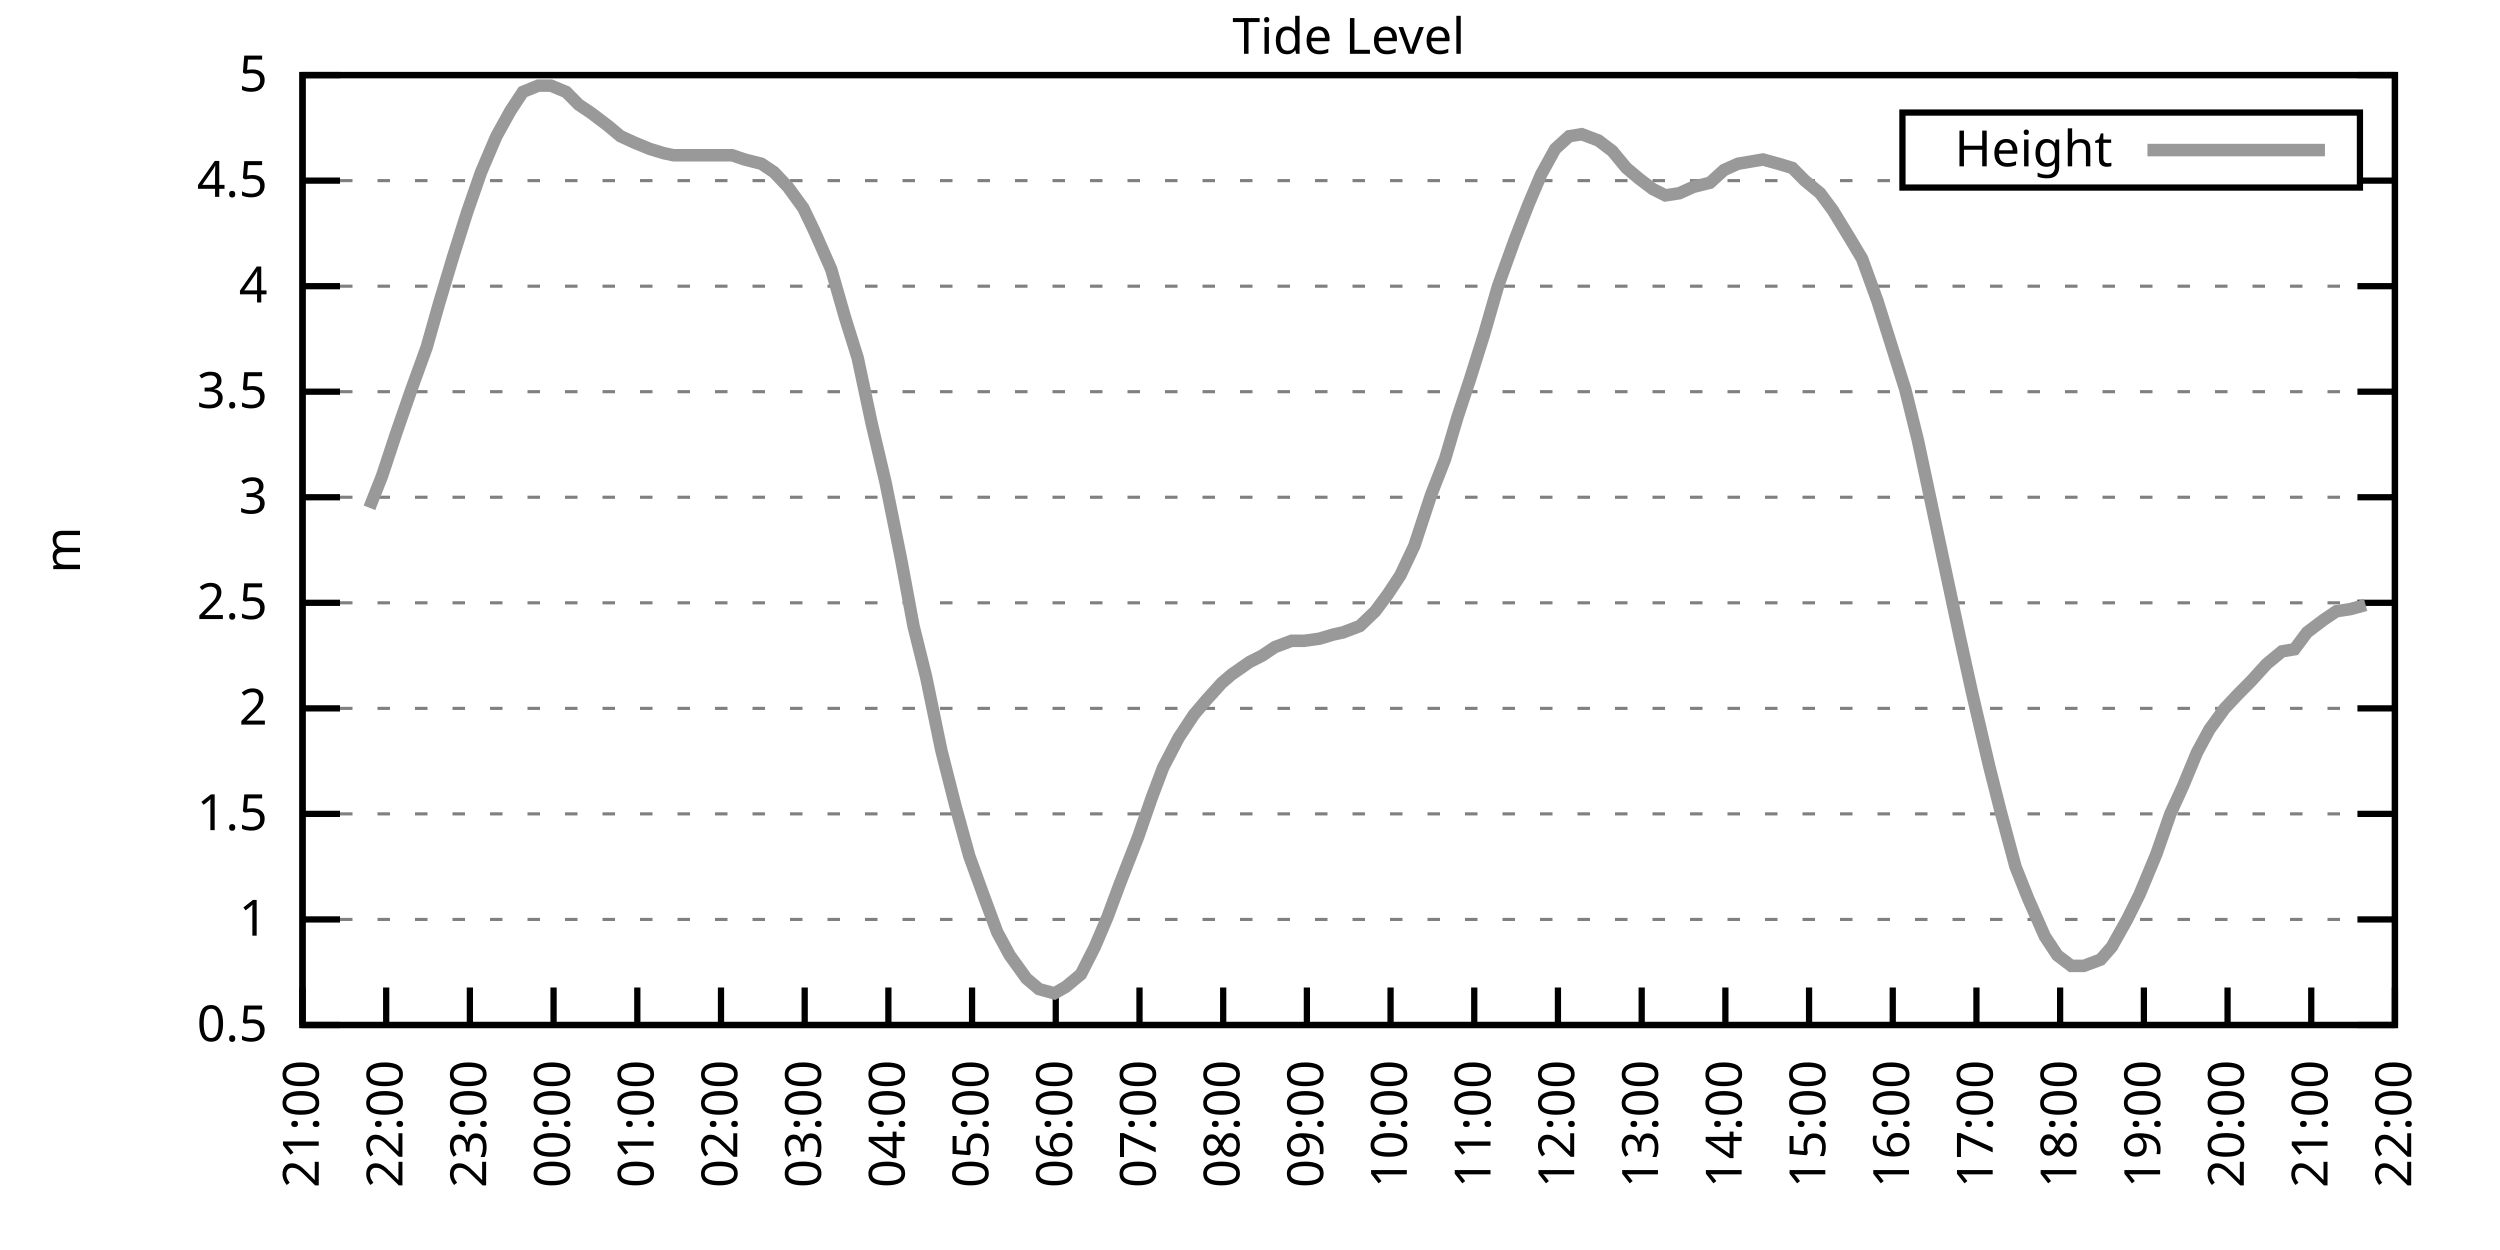
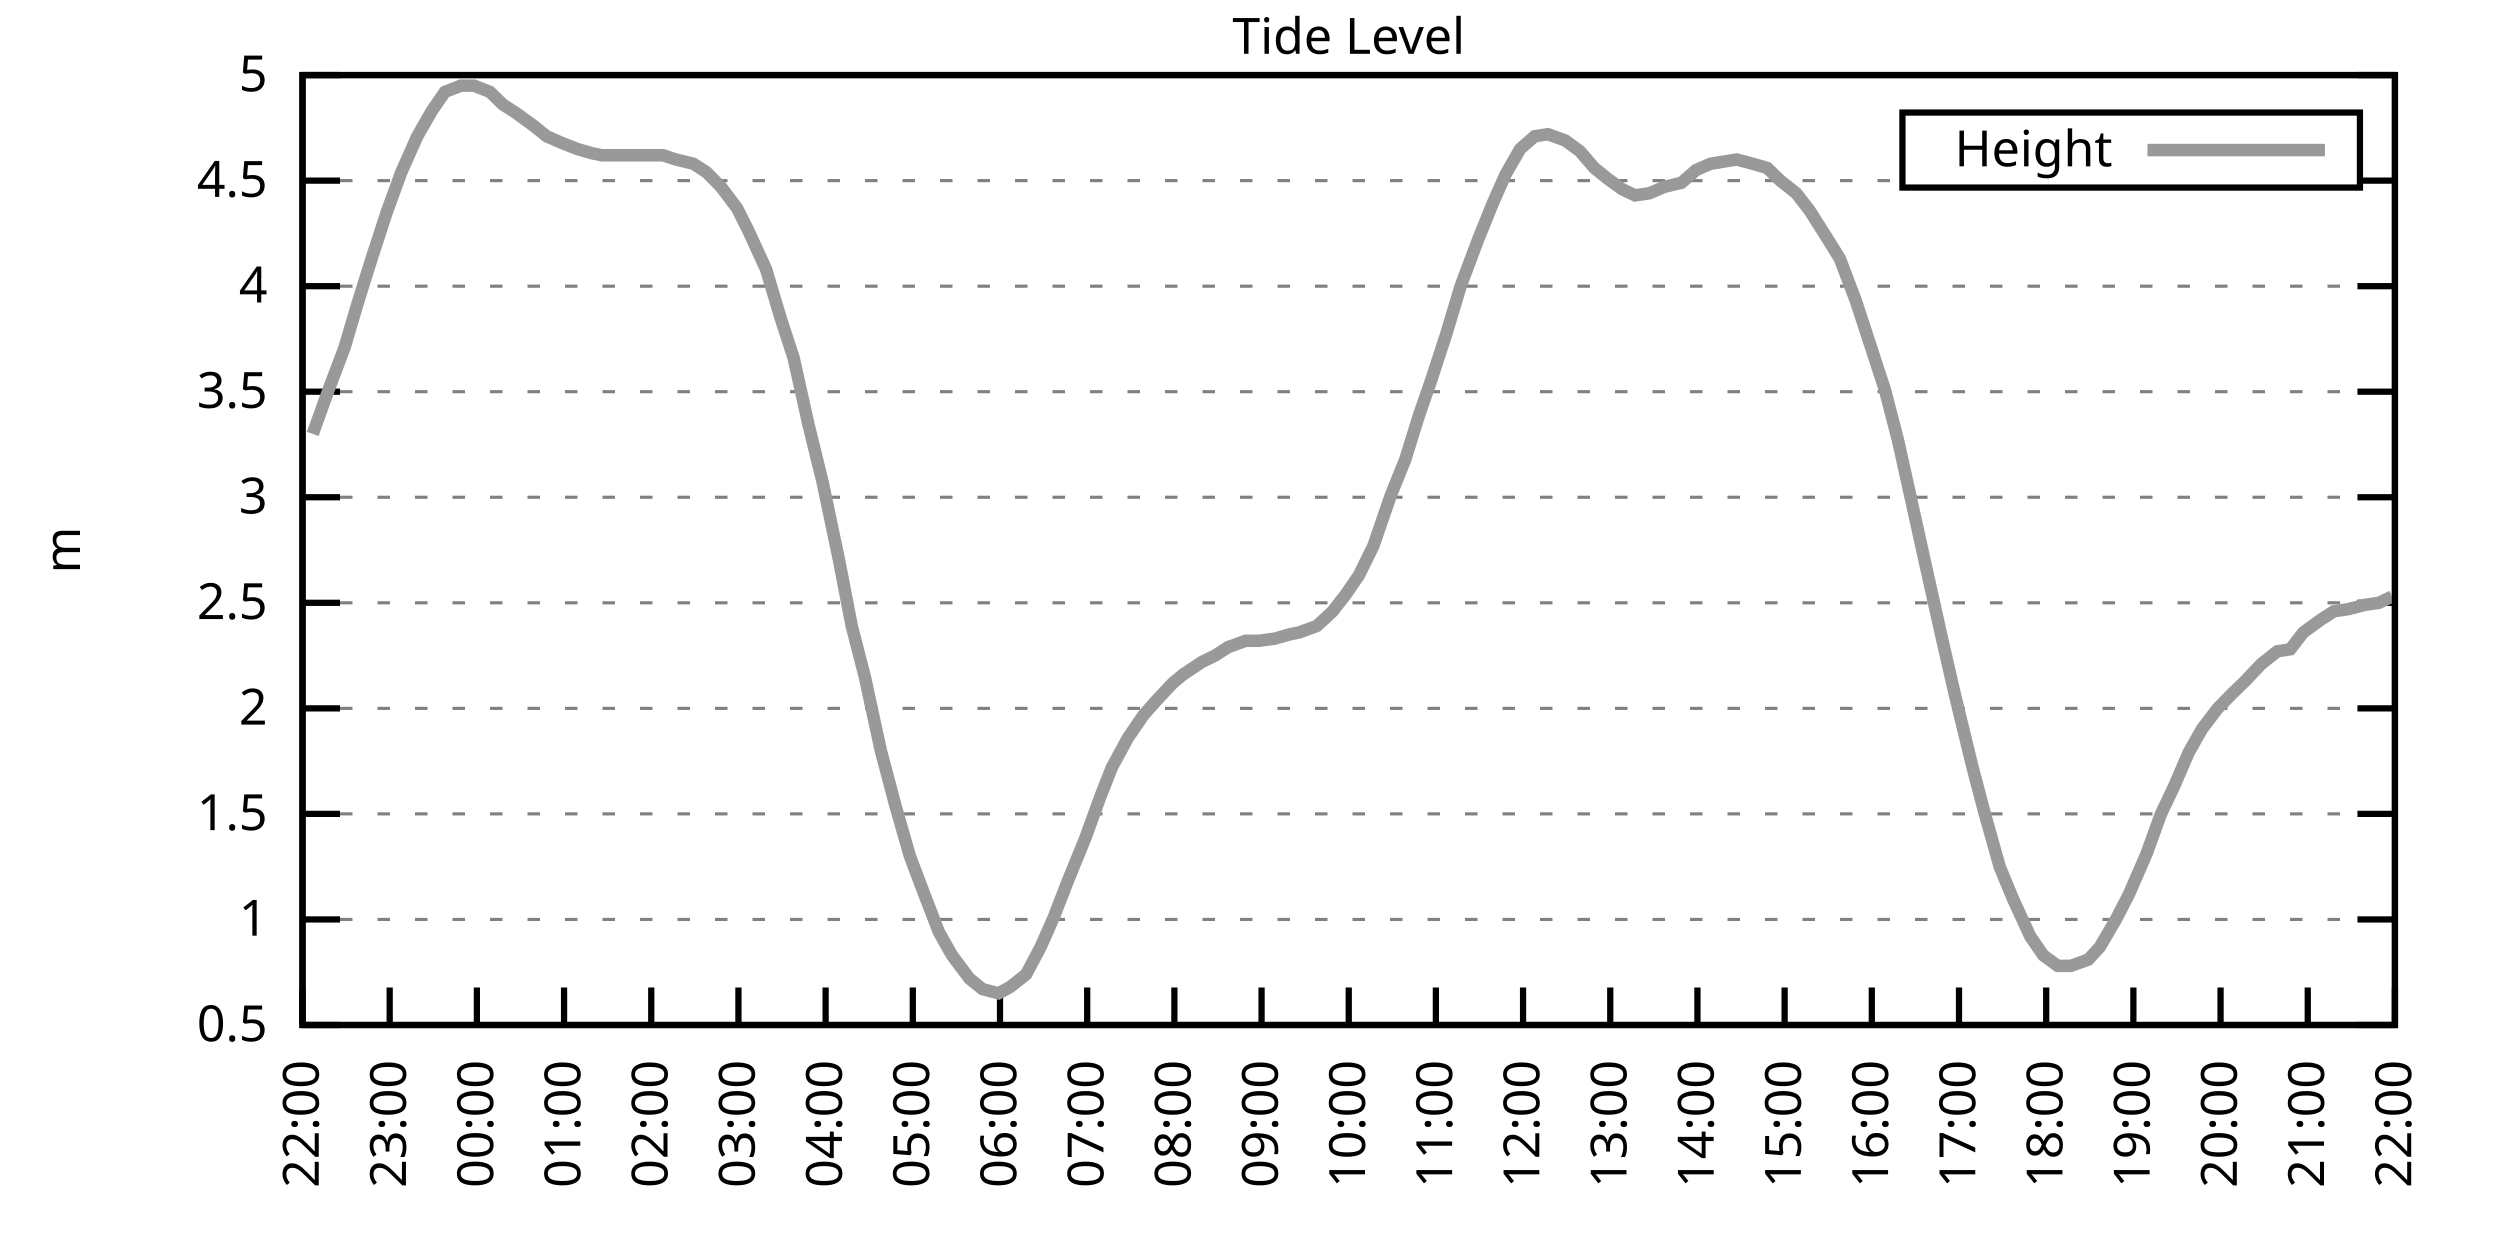
<svg xmlns="http://www.w3.org/2000/svg" xmlns:xlink="http://www.w3.org/1999/xlink" width="400" height="200" viewBox="0 0 400 200">
  <g id="gnuplot_canvas">
    <rect x="0" y="0" width="400" height="200" fill="none" />
    <defs>
      <circle id="gpDot" r="0.5" stroke-width="0.5" stroke="currentColor" />
      <path id="gpPt0" stroke-width="0.333" stroke="currentColor" d="M-1,0 h2 M0,-1 v2" />
      <path id="gpPt1" stroke-width="0.333" stroke="currentColor" d="M-1,-1 L1,1 M1,-1 L-1,1" />
      <path id="gpPt2" stroke-width="0.333" stroke="currentColor" d="M-1,0 L1,0 M0,-1 L0,1 M-1,-1 L1,1 M-1,1 L1,-1" />
      <rect id="gpPt3" stroke-width="0.333" stroke="currentColor" x="-1" y="-1" width="2" height="2" />
      <rect id="gpPt4" stroke-width="0.333" stroke="currentColor" fill="currentColor" x="-1" y="-1" width="2" height="2" />
      <circle id="gpPt5" stroke-width="0.333" stroke="currentColor" cx="0" cy="0" r="1" />
      <use xlink:href="#gpPt5" id="gpPt6" fill="currentColor" stroke="none" />
      <path id="gpPt7" stroke-width="0.333" stroke="currentColor" d="M0,-1.33 L-1.33,0.67 L1.33,0.67 z" />
      <use xlink:href="#gpPt7" id="gpPt8" fill="currentColor" stroke="none" />
      <use xlink:href="#gpPt7" id="gpPt9" stroke="currentColor" transform="rotate(180)" />
      <use xlink:href="#gpPt9" id="gpPt10" fill="currentColor" stroke="none" />
      <use xlink:href="#gpPt3" id="gpPt11" stroke="currentColor" transform="rotate(45)" />
      <use xlink:href="#gpPt11" id="gpPt12" fill="currentColor" stroke="none" />
      <path id="gpPt13" stroke-width="0.333" stroke="currentColor" d="M0,1.330 L1.265,0.411 L0.782,-1.067 L-0.782,-1.076 L-1.265,0.411 z" />
      <use xlink:href="#gpPt13" id="gpPt14" fill="currentColor" stroke="none" />
      <filter id="textbox" filterUnits="objectBoundingBox" x="0" y="0" height="1" width="1">
        <feFlood flood-color="white" flood-opacity="1" result="bgnd" />
        <feComposite in="SourceGraphic" in2="bgnd" operator="atop" />
      </filter>
      <filter id="greybox" filterUnits="objectBoundingBox" x="0" y="0" height="1" width="1">
        <feFlood flood-color="lightgrey" flood-opacity="1" result="grey" />
        <feComposite in="SourceGraphic" in2="grey" operator="atop" />
      </filter>
    </defs>
    <g fill="none" color="white" stroke="currentColor" stroke-width="1.00" stroke-linecap="butt" stroke-linejoin="miter">
</g>
    <g fill="none" color="black" stroke="currentColor" stroke-width="1.00" stroke-linecap="butt" stroke-linejoin="miter">
      <g stroke="none" shape-rendering="crispEdges">
        <polygon fill="rgb(255, 255, 255)" points="48.40,164.00 383.18,164.00 383.18,12.02 48.40,12.02 " />
      </g>
    </g>
    <g fill="none" color="black" stroke="currentColor" stroke-width="1.00" stroke-linecap="butt" stroke-linejoin="miter">
</g>
    <g fill="none" color="black" stroke="black" stroke-width="0.50" stroke-linecap="butt" stroke-linejoin="miter">
</g>
    <g fill="none" color="gray" stroke="currentColor" stroke-width="0.50" stroke-linecap="butt" stroke-linejoin="miter">
      <path stroke="gray" stroke-dasharray="2,4" class="gridline" d="M48.40,164.00 L383.19,164.00  " />
    </g>
    <g fill="none" color="gray" stroke="gray" stroke-width="1.00" stroke-linecap="butt" stroke-linejoin="miter">
</g>
    <g fill="none" color="black" stroke="currentColor" stroke-width="1.00" stroke-linecap="butt" stroke-linejoin="miter">
      <path stroke="black" d="M48.40,164.00 L54.40,164.00 M383.19,164.00 L377.19,164.00  " />
      <g transform="translate(42.80,166.60)" stroke="none" fill="black" font-family="Sans" font-size="8.00" text-anchor="end">
        <text>
          <tspan font-family="Sans"> 0.5</tspan>
        </text>
      </g>
    </g>
    <g fill="none" color="black" stroke="currentColor" stroke-width="1.00" stroke-linecap="butt" stroke-linejoin="miter">
</g>
    <g fill="none" color="black" stroke="black" stroke-width="0.50" stroke-linecap="butt" stroke-linejoin="miter">
</g>
    <g fill="none" color="gray" stroke="currentColor" stroke-width="0.50" stroke-linecap="butt" stroke-linejoin="miter">
      <path stroke="gray" stroke-dasharray="2,4" class="gridline" d="M48.40,147.11 L383.19,147.11  " />
    </g>
    <g fill="none" color="gray" stroke="gray" stroke-width="1.00" stroke-linecap="butt" stroke-linejoin="miter">
</g>
    <g fill="none" color="black" stroke="currentColor" stroke-width="1.00" stroke-linecap="butt" stroke-linejoin="miter">
      <path stroke="black" d="M48.40,147.11 L54.40,147.11 M383.19,147.11 L377.19,147.11  " />
      <g transform="translate(42.80,149.71)" stroke="none" fill="black" font-family="Sans" font-size="8.00" text-anchor="end">
        <text>
          <tspan font-family="Sans"> 1</tspan>
        </text>
      </g>
    </g>
    <g fill="none" color="black" stroke="currentColor" stroke-width="1.00" stroke-linecap="butt" stroke-linejoin="miter">
</g>
    <g fill="none" color="black" stroke="black" stroke-width="0.50" stroke-linecap="butt" stroke-linejoin="miter">
</g>
    <g fill="none" color="gray" stroke="currentColor" stroke-width="0.50" stroke-linecap="butt" stroke-linejoin="miter">
      <path stroke="gray" stroke-dasharray="2,4" class="gridline" d="M48.40,130.22 L383.19,130.22  " />
    </g>
    <g fill="none" color="gray" stroke="gray" stroke-width="1.00" stroke-linecap="butt" stroke-linejoin="miter">
</g>
    <g fill="none" color="black" stroke="currentColor" stroke-width="1.00" stroke-linecap="butt" stroke-linejoin="miter">
      <path stroke="black" d="M48.40,130.22 L54.40,130.22 M383.19,130.22 L377.19,130.22  " />
      <g transform="translate(42.80,132.82)" stroke="none" fill="black" font-family="Sans" font-size="8.00" text-anchor="end">
        <text>
          <tspan font-family="Sans"> 1.5</tspan>
        </text>
      </g>
    </g>
    <g fill="none" color="black" stroke="currentColor" stroke-width="1.00" stroke-linecap="butt" stroke-linejoin="miter">
</g>
    <g fill="none" color="black" stroke="black" stroke-width="0.50" stroke-linecap="butt" stroke-linejoin="miter">
</g>
    <g fill="none" color="gray" stroke="currentColor" stroke-width="0.50" stroke-linecap="butt" stroke-linejoin="miter">
      <path stroke="gray" stroke-dasharray="2,4" class="gridline" d="M48.40,113.34 L383.19,113.34  " />
    </g>
    <g fill="none" color="gray" stroke="gray" stroke-width="1.00" stroke-linecap="butt" stroke-linejoin="miter">
</g>
    <g fill="none" color="black" stroke="currentColor" stroke-width="1.00" stroke-linecap="butt" stroke-linejoin="miter">
      <path stroke="black" d="M48.40,113.34 L54.40,113.34 M383.19,113.34 L377.19,113.34  " />
      <g transform="translate(42.80,115.94)" stroke="none" fill="black" font-family="Sans" font-size="8.00" text-anchor="end">
        <text>
          <tspan font-family="Sans"> 2</tspan>
        </text>
      </g>
    </g>
    <g fill="none" color="black" stroke="currentColor" stroke-width="1.00" stroke-linecap="butt" stroke-linejoin="miter">
</g>
    <g fill="none" color="black" stroke="black" stroke-width="0.50" stroke-linecap="butt" stroke-linejoin="miter">
</g>
    <g fill="none" color="gray" stroke="currentColor" stroke-width="0.50" stroke-linecap="butt" stroke-linejoin="miter">
      <path stroke="gray" stroke-dasharray="2,4" class="gridline" d="M48.40,96.45 L383.19,96.45  " />
    </g>
    <g fill="none" color="gray" stroke="gray" stroke-width="1.00" stroke-linecap="butt" stroke-linejoin="miter">
</g>
    <g fill="none" color="black" stroke="currentColor" stroke-width="1.00" stroke-linecap="butt" stroke-linejoin="miter">
      <path stroke="black" d="M48.40,96.45 L54.40,96.45 M383.19,96.45 L377.19,96.45  " />
      <g transform="translate(42.80,99.05)" stroke="none" fill="black" font-family="Sans" font-size="8.00" text-anchor="end">
        <text>
          <tspan font-family="Sans"> 2.5</tspan>
        </text>
      </g>
    </g>
    <g fill="none" color="black" stroke="currentColor" stroke-width="1.00" stroke-linecap="butt" stroke-linejoin="miter">
</g>
    <g fill="none" color="black" stroke="black" stroke-width="0.50" stroke-linecap="butt" stroke-linejoin="miter">
</g>
    <g fill="none" color="gray" stroke="currentColor" stroke-width="0.50" stroke-linecap="butt" stroke-linejoin="miter">
      <path stroke="gray" stroke-dasharray="2,4" class="gridline" d="M48.40,79.56 L383.19,79.56  " />
    </g>
    <g fill="none" color="gray" stroke="gray" stroke-width="1.00" stroke-linecap="butt" stroke-linejoin="miter">
</g>
    <g fill="none" color="black" stroke="currentColor" stroke-width="1.00" stroke-linecap="butt" stroke-linejoin="miter">
      <path stroke="black" d="M48.40,79.56 L54.40,79.56 M383.19,79.56 L377.19,79.56  " />
      <g transform="translate(42.80,82.16)" stroke="none" fill="black" font-family="Sans" font-size="8.00" text-anchor="end">
        <text>
          <tspan font-family="Sans"> 3</tspan>
        </text>
      </g>
    </g>
    <g fill="none" color="black" stroke="currentColor" stroke-width="1.00" stroke-linecap="butt" stroke-linejoin="miter">
</g>
    <g fill="none" color="black" stroke="black" stroke-width="0.50" stroke-linecap="butt" stroke-linejoin="miter">
</g>
    <g fill="none" color="gray" stroke="currentColor" stroke-width="0.50" stroke-linecap="butt" stroke-linejoin="miter">
      <path stroke="gray" stroke-dasharray="2,4" class="gridline" d="M48.40,62.67 L383.19,62.67  " />
    </g>
    <g fill="none" color="gray" stroke="gray" stroke-width="1.00" stroke-linecap="butt" stroke-linejoin="miter">
</g>
    <g fill="none" color="black" stroke="currentColor" stroke-width="1.00" stroke-linecap="butt" stroke-linejoin="miter">
      <path stroke="black" d="M48.40,62.67 L54.40,62.67 M383.19,62.67 L377.19,62.67  " />
      <g transform="translate(42.80,65.27)" stroke="none" fill="black" font-family="Sans" font-size="8.00" text-anchor="end">
        <text>
          <tspan font-family="Sans"> 3.5</tspan>
        </text>
      </g>
    </g>
    <g fill="none" color="black" stroke="currentColor" stroke-width="1.00" stroke-linecap="butt" stroke-linejoin="miter">
</g>
    <g fill="none" color="black" stroke="black" stroke-width="0.50" stroke-linecap="butt" stroke-linejoin="miter">
</g>
    <g fill="none" color="gray" stroke="currentColor" stroke-width="0.50" stroke-linecap="butt" stroke-linejoin="miter">
      <path stroke="gray" stroke-dasharray="2,4" class="gridline" d="M48.40,45.79 L383.19,45.79  " />
    </g>
    <g fill="none" color="gray" stroke="gray" stroke-width="1.00" stroke-linecap="butt" stroke-linejoin="miter">
</g>
    <g fill="none" color="black" stroke="currentColor" stroke-width="1.00" stroke-linecap="butt" stroke-linejoin="miter">
      <path stroke="black" d="M48.40,45.79 L54.40,45.79 M383.19,45.79 L377.19,45.79  " />
      <g transform="translate(42.80,48.39)" stroke="none" fill="black" font-family="Sans" font-size="8.00" text-anchor="end">
        <text>
          <tspan font-family="Sans"> 4</tspan>
        </text>
      </g>
    </g>
    <g fill="none" color="black" stroke="currentColor" stroke-width="1.00" stroke-linecap="butt" stroke-linejoin="miter">
</g>
    <g fill="none" color="black" stroke="black" stroke-width="0.50" stroke-linecap="butt" stroke-linejoin="miter">
</g>
    <g fill="none" color="gray" stroke="currentColor" stroke-width="0.50" stroke-linecap="butt" stroke-linejoin="miter">
      <path stroke="gray" stroke-dasharray="2,4" class="gridline" d="M48.40,28.90 L304.39,28.90 M377.59,28.90 L383.19,28.90  " />
    </g>
    <g fill="none" color="gray" stroke="gray" stroke-width="1.00" stroke-linecap="butt" stroke-linejoin="miter">
</g>
    <g fill="none" color="black" stroke="currentColor" stroke-width="1.00" stroke-linecap="butt" stroke-linejoin="miter">
      <path stroke="black" d="M48.40,28.90 L54.40,28.90 M383.19,28.90 L377.19,28.90  " />
      <g transform="translate(42.80,31.50)" stroke="none" fill="black" font-family="Sans" font-size="8.00" text-anchor="end">
        <text>
          <tspan font-family="Sans"> 4.5</tspan>
        </text>
      </g>
    </g>
    <g fill="none" color="black" stroke="currentColor" stroke-width="1.00" stroke-linecap="butt" stroke-linejoin="miter">
</g>
    <g fill="none" color="black" stroke="black" stroke-width="0.50" stroke-linecap="butt" stroke-linejoin="miter">
</g>
    <g fill="none" color="gray" stroke="currentColor" stroke-width="0.50" stroke-linecap="butt" stroke-linejoin="miter">
      <path stroke="gray" stroke-dasharray="2,4" class="gridline" d="M48.40,12.01 L383.19,12.01  " />
    </g>
    <g fill="none" color="gray" stroke="gray" stroke-width="1.00" stroke-linecap="butt" stroke-linejoin="miter">
</g>
    <g fill="none" color="black" stroke="currentColor" stroke-width="1.00" stroke-linecap="butt" stroke-linejoin="miter">
      <path stroke="black" d="M48.40,12.01 L54.40,12.01 M383.19,12.01 L377.19,12.01  " />
      <g transform="translate(42.80,14.61)" stroke="none" fill="black" font-family="Sans" font-size="8.00" text-anchor="end">
        <text>
          <tspan font-family="Sans"> 5</tspan>
        </text>
      </g>
    </g>
    <g fill="none" color="black" stroke="currentColor" stroke-width="1.00" stroke-linecap="butt" stroke-linejoin="miter">
      <path stroke="black" d="M48.40,164.00 L48.40,158.00  " />
      <g transform="translate(51.00,169.60) rotate(270.00)" stroke="none" fill="black" font-family="Sans" font-size="8.00" text-anchor="end">
        <text>
-           <tspan font-family="Sans">21:00</tspan>
-         </text>
-       </g>
-     </g>
-     <g fill="none" color="black" stroke="currentColor" stroke-width="1.00" stroke-linecap="butt" stroke-linejoin="miter">
-       <path stroke="black" d="M61.79,164.00 L61.79,158.00  " />
-       <g transform="translate(64.39,169.60) rotate(270.00)" stroke="none" fill="black" font-family="Sans" font-size="8.00" text-anchor="end">
-         <text>
          <tspan font-family="Sans">22:00</tspan>
        </text>
      </g>
    </g>
    <g fill="none" color="black" stroke="currentColor" stroke-width="1.00" stroke-linecap="butt" stroke-linejoin="miter">
-       <path stroke="black" d="M75.18,164.00 L75.18,158.00  " />
-       <g transform="translate(77.78,169.60) rotate(270.00)" stroke="none" fill="black" font-family="Sans" font-size="8.00" text-anchor="end">
+       <path stroke="black" d="M62.35,164.00 L62.35,158.00  " />
+       <g transform="translate(64.95,169.60) rotate(270.00)" stroke="none" fill="black" font-family="Sans" font-size="8.00" text-anchor="end">
        <text>
          <tspan font-family="Sans">23:00</tspan>
        </text>
      </g>
    </g>
    <g fill="none" color="black" stroke="currentColor" stroke-width="1.00" stroke-linecap="butt" stroke-linejoin="miter">
-       <path stroke="black" d="M88.57,164.00 L88.57,158.00  " />
-       <g transform="translate(91.17,169.60) rotate(270.00)" stroke="none" fill="black" font-family="Sans" font-size="8.00" text-anchor="end">
+       <path stroke="black" d="M76.30,164.00 L76.30,158.00  " />
+       <g transform="translate(78.90,169.60) rotate(270.00)" stroke="none" fill="black" font-family="Sans" font-size="8.00" text-anchor="end">
        <text>
          <tspan font-family="Sans">00:00</tspan>
        </text>
      </g>
    </g>
    <g fill="none" color="black" stroke="currentColor" stroke-width="1.00" stroke-linecap="butt" stroke-linejoin="miter">
-       <path stroke="black" d="M101.97,164.00 L101.97,158.00  " />
-       <g transform="translate(104.57,169.60) rotate(270.00)" stroke="none" fill="black" font-family="Sans" font-size="8.00" text-anchor="end">
+       <path stroke="black" d="M90.25,164.00 L90.25,158.00  " />
+       <g transform="translate(92.85,169.60) rotate(270.00)" stroke="none" fill="black" font-family="Sans" font-size="8.00" text-anchor="end">
        <text>
          <tspan font-family="Sans">01:00</tspan>
        </text>
      </g>
    </g>
    <g fill="none" color="black" stroke="currentColor" stroke-width="1.00" stroke-linecap="butt" stroke-linejoin="miter">
-       <path stroke="black" d="M115.36,164.00 L115.36,158.00  " />
-       <g transform="translate(117.96,169.60) rotate(270.00)" stroke="none" fill="black" font-family="Sans" font-size="8.00" text-anchor="end">
+       <path stroke="black" d="M104.20,164.00 L104.20,158.00  " />
+       <g transform="translate(106.80,169.60) rotate(270.00)" stroke="none" fill="black" font-family="Sans" font-size="8.00" text-anchor="end">
        <text>
          <tspan font-family="Sans">02:00</tspan>
        </text>
      </g>
    </g>
    <g fill="none" color="black" stroke="currentColor" stroke-width="1.00" stroke-linecap="butt" stroke-linejoin="miter">
-       <path stroke="black" d="M128.75,164.00 L128.75,158.00  " />
-       <g transform="translate(131.35,169.60) rotate(270.00)" stroke="none" fill="black" font-family="Sans" font-size="8.00" text-anchor="end">
+       <path stroke="black" d="M118.15,164.00 L118.15,158.00  " />
+       <g transform="translate(120.75,169.60) rotate(270.00)" stroke="none" fill="black" font-family="Sans" font-size="8.00" text-anchor="end">
        <text>
          <tspan font-family="Sans">03:00</tspan>
        </text>
      </g>
    </g>
    <g fill="none" color="black" stroke="currentColor" stroke-width="1.00" stroke-linecap="butt" stroke-linejoin="miter">
-       <path stroke="black" d="M142.14,164.00 L142.14,158.00  " />
-       <g transform="translate(144.74,169.60) rotate(270.00)" stroke="none" fill="black" font-family="Sans" font-size="8.00" text-anchor="end">
+       <path stroke="black" d="M132.10,164.00 L132.10,158.00  " />
+       <g transform="translate(134.70,169.60) rotate(270.00)" stroke="none" fill="black" font-family="Sans" font-size="8.00" text-anchor="end">
        <text>
          <tspan font-family="Sans">04:00</tspan>
        </text>
      </g>
    </g>
    <g fill="none" color="black" stroke="currentColor" stroke-width="1.00" stroke-linecap="butt" stroke-linejoin="miter">
-       <path stroke="black" d="M155.53,164.00 L155.53,158.00  " />
-       <g transform="translate(158.13,169.60) rotate(270.00)" stroke="none" fill="black" font-family="Sans" font-size="8.00" text-anchor="end">
+       <path stroke="black" d="M146.05,164.00 L146.05,158.00  " />
+       <g transform="translate(148.65,169.60) rotate(270.00)" stroke="none" fill="black" font-family="Sans" font-size="8.00" text-anchor="end">
        <text>
          <tspan font-family="Sans">05:00</tspan>
        </text>
      </g>
    </g>
    <g fill="none" color="black" stroke="currentColor" stroke-width="1.00" stroke-linecap="butt" stroke-linejoin="miter">
-       <path stroke="black" d="M168.92,164.00 L168.92,158.00  " />
-       <g transform="translate(171.52,169.60) rotate(270.00)" stroke="none" fill="black" font-family="Sans" font-size="8.00" text-anchor="end">
+       <path stroke="black" d="M160.00,164.00 L160.00,158.00  " />
+       <g transform="translate(162.60,169.60) rotate(270.00)" stroke="none" fill="black" font-family="Sans" font-size="8.00" text-anchor="end">
        <text>
          <tspan font-family="Sans">06:00</tspan>
        </text>
      </g>
    </g>
    <g fill="none" color="black" stroke="currentColor" stroke-width="1.00" stroke-linecap="butt" stroke-linejoin="miter">
-       <path stroke="black" d="M182.32,164.00 L182.32,158.00  " />
-       <g transform="translate(184.92,169.60) rotate(270.00)" stroke="none" fill="black" font-family="Sans" font-size="8.00" text-anchor="end">
+       <path stroke="black" d="M173.95,164.00 L173.95,158.00  " />
+       <g transform="translate(176.55,169.60) rotate(270.00)" stroke="none" fill="black" font-family="Sans" font-size="8.00" text-anchor="end">
        <text>
          <tspan font-family="Sans">07:00</tspan>
        </text>
      </g>
    </g>
    <g fill="none" color="black" stroke="currentColor" stroke-width="1.00" stroke-linecap="butt" stroke-linejoin="miter">
-       <path stroke="black" d="M195.71,164.00 L195.71,158.00  " />
-       <g transform="translate(198.31,169.60) rotate(270.00)" stroke="none" fill="black" font-family="Sans" font-size="8.00" text-anchor="end">
+       <path stroke="black" d="M187.90,164.00 L187.90,158.00  " />
+       <g transform="translate(190.50,169.60) rotate(270.00)" stroke="none" fill="black" font-family="Sans" font-size="8.00" text-anchor="end">
        <text>
          <tspan font-family="Sans">08:00</tspan>
        </text>
      </g>
    </g>
    <g fill="none" color="black" stroke="currentColor" stroke-width="1.00" stroke-linecap="butt" stroke-linejoin="miter">
-       <path stroke="black" d="M209.10,164.00 L209.10,158.00  " />
-       <g transform="translate(211.70,169.60) rotate(270.00)" stroke="none" fill="black" font-family="Sans" font-size="8.00" text-anchor="end">
+       <path stroke="black" d="M201.85,164.00 L201.85,158.00  " />
+       <g transform="translate(204.45,169.60) rotate(270.00)" stroke="none" fill="black" font-family="Sans" font-size="8.00" text-anchor="end">
        <text>
          <tspan font-family="Sans">09:00</tspan>
        </text>
      </g>
    </g>
    <g fill="none" color="black" stroke="currentColor" stroke-width="1.00" stroke-linecap="butt" stroke-linejoin="miter">
-       <path stroke="black" d="M222.49,164.00 L222.49,158.00  " />
-       <g transform="translate(225.09,169.60) rotate(270.00)" stroke="none" fill="black" font-family="Sans" font-size="8.00" text-anchor="end">
+       <path stroke="black" d="M215.80,164.00 L215.80,158.00  " />
+       <g transform="translate(218.40,169.60) rotate(270.00)" stroke="none" fill="black" font-family="Sans" font-size="8.00" text-anchor="end">
        <text>
          <tspan font-family="Sans">10:00</tspan>
        </text>
      </g>
    </g>
    <g fill="none" color="black" stroke="currentColor" stroke-width="1.00" stroke-linecap="butt" stroke-linejoin="miter">
-       <path stroke="black" d="M235.88,164.00 L235.88,158.00  " />
-       <g transform="translate(238.48,169.60) rotate(270.00)" stroke="none" fill="black" font-family="Sans" font-size="8.00" text-anchor="end">
+       <path stroke="black" d="M229.74,164.00 L229.74,158.00  " />
+       <g transform="translate(232.34,169.60) rotate(270.00)" stroke="none" fill="black" font-family="Sans" font-size="8.00" text-anchor="end">
        <text>
          <tspan font-family="Sans">11:00</tspan>
        </text>
      </g>
    </g>
    <g fill="none" color="black" stroke="currentColor" stroke-width="1.00" stroke-linecap="butt" stroke-linejoin="miter">
-       <path stroke="black" d="M249.27,164.00 L249.27,158.00  " />
-       <g transform="translate(251.87,169.60) rotate(270.00)" stroke="none" fill="black" font-family="Sans" font-size="8.00" text-anchor="end">
+       <path stroke="black" d="M243.69,164.00 L243.69,158.00  " />
+       <g transform="translate(246.29,169.60) rotate(270.00)" stroke="none" fill="black" font-family="Sans" font-size="8.00" text-anchor="end">
        <text>
          <tspan font-family="Sans">12:00</tspan>
        </text>
      </g>
    </g>
    <g fill="none" color="black" stroke="currentColor" stroke-width="1.00" stroke-linecap="butt" stroke-linejoin="miter">
-       <path stroke="black" d="M262.67,164.00 L262.67,158.00  " />
-       <g transform="translate(265.27,169.60) rotate(270.00)" stroke="none" fill="black" font-family="Sans" font-size="8.00" text-anchor="end">
+       <path stroke="black" d="M257.64,164.00 L257.64,158.00  " />
+       <g transform="translate(260.24,169.60) rotate(270.00)" stroke="none" fill="black" font-family="Sans" font-size="8.00" text-anchor="end">
        <text>
          <tspan font-family="Sans">13:00</tspan>
        </text>
      </g>
    </g>
    <g fill="none" color="black" stroke="currentColor" stroke-width="1.00" stroke-linecap="butt" stroke-linejoin="miter">
-       <path stroke="black" d="M276.06,164.00 L276.06,158.00  " />
-       <g transform="translate(278.66,169.60) rotate(270.00)" stroke="none" fill="black" font-family="Sans" font-size="8.00" text-anchor="end">
+       <path stroke="black" d="M271.59,164.00 L271.59,158.00  " />
+       <g transform="translate(274.19,169.60) rotate(270.00)" stroke="none" fill="black" font-family="Sans" font-size="8.00" text-anchor="end">
        <text>
          <tspan font-family="Sans">14:00</tspan>
        </text>
      </g>
    </g>
    <g fill="none" color="black" stroke="currentColor" stroke-width="1.00" stroke-linecap="butt" stroke-linejoin="miter">
-       <path stroke="black" d="M289.45,164.00 L289.45,158.00  " />
-       <g transform="translate(292.05,169.60) rotate(270.00)" stroke="none" fill="black" font-family="Sans" font-size="8.00" text-anchor="end">
+       <path stroke="black" d="M285.54,164.00 L285.54,158.00  " />
+       <g transform="translate(288.14,169.60) rotate(270.00)" stroke="none" fill="black" font-family="Sans" font-size="8.00" text-anchor="end">
        <text>
          <tspan font-family="Sans">15:00</tspan>
        </text>
      </g>
    </g>
    <g fill="none" color="black" stroke="currentColor" stroke-width="1.00" stroke-linecap="butt" stroke-linejoin="miter">
-       <path stroke="black" d="M302.84,164.00 L302.84,158.00  " />
-       <g transform="translate(305.44,169.60) rotate(270.00)" stroke="none" fill="black" font-family="Sans" font-size="8.00" text-anchor="end">
+       <path stroke="black" d="M299.49,164.00 L299.49,158.00  " />
+       <g transform="translate(302.09,169.60) rotate(270.00)" stroke="none" fill="black" font-family="Sans" font-size="8.00" text-anchor="end">
        <text>
          <tspan font-family="Sans">16:00</tspan>
        </text>
      </g>
    </g>
    <g fill="none" color="black" stroke="currentColor" stroke-width="1.00" stroke-linecap="butt" stroke-linejoin="miter">
-       <path stroke="black" d="M316.23,164.00 L316.23,158.00  " />
-       <g transform="translate(318.83,169.60) rotate(270.00)" stroke="none" fill="black" font-family="Sans" font-size="8.00" text-anchor="end">
+       <path stroke="black" d="M313.44,164.00 L313.44,158.00  " />
+       <g transform="translate(316.04,169.60) rotate(270.00)" stroke="none" fill="black" font-family="Sans" font-size="8.00" text-anchor="end">
        <text>
          <tspan font-family="Sans">17:00</tspan>
        </text>
      </g>
    </g>
    <g fill="none" color="black" stroke="currentColor" stroke-width="1.00" stroke-linecap="butt" stroke-linejoin="miter">
-       <path stroke="black" d="M329.62,164.00 L329.62,158.00  " />
-       <g transform="translate(332.22,169.60) rotate(270.00)" stroke="none" fill="black" font-family="Sans" font-size="8.00" text-anchor="end">
+       <path stroke="black" d="M327.39,164.00 L327.39,158.00  " />
+       <g transform="translate(329.99,169.60) rotate(270.00)" stroke="none" fill="black" font-family="Sans" font-size="8.00" text-anchor="end">
        <text>
          <tspan font-family="Sans">18:00</tspan>
        </text>
      </g>
    </g>
    <g fill="none" color="black" stroke="currentColor" stroke-width="1.00" stroke-linecap="butt" stroke-linejoin="miter">
-       <path stroke="black" d="M343.02,164.00 L343.02,158.00  " />
-       <g transform="translate(345.62,169.60) rotate(270.00)" stroke="none" fill="black" font-family="Sans" font-size="8.00" text-anchor="end">
+       <path stroke="black" d="M341.34,164.00 L341.34,158.00  " />
+       <g transform="translate(343.94,169.60) rotate(270.00)" stroke="none" fill="black" font-family="Sans" font-size="8.00" text-anchor="end">
        <text>
          <tspan font-family="Sans">19:00</tspan>
        </text>
      </g>
    </g>
    <g fill="none" color="black" stroke="currentColor" stroke-width="1.00" stroke-linecap="butt" stroke-linejoin="miter">
-       <path stroke="black" d="M356.41,164.00 L356.41,158.00  " />
-       <g transform="translate(359.01,169.60) rotate(270.00)" stroke="none" fill="black" font-family="Sans" font-size="8.00" text-anchor="end">
+       <path stroke="black" d="M355.29,164.00 L355.29,158.00  " />
+       <g transform="translate(357.89,169.60) rotate(270.00)" stroke="none" fill="black" font-family="Sans" font-size="8.00" text-anchor="end">
        <text>
          <tspan font-family="Sans">20:00</tspan>
        </text>
      </g>
    </g>
    <g fill="none" color="black" stroke="currentColor" stroke-width="1.00" stroke-linecap="butt" stroke-linejoin="miter">
-       <path stroke="black" d="M369.80,164.00 L369.80,158.00  " />
-       <g transform="translate(372.40,169.60) rotate(270.00)" stroke="none" fill="black" font-family="Sans" font-size="8.00" text-anchor="end">
+       <path stroke="black" d="M369.24,164.00 L369.24,158.00  " />
+       <g transform="translate(371.84,169.60) rotate(270.00)" stroke="none" fill="black" font-family="Sans" font-size="8.00" text-anchor="end">
        <text>
          <tspan font-family="Sans">21:00</tspan>
        </text>
      </g>
    </g>
    <g fill="none" color="black" stroke="currentColor" stroke-width="1.00" stroke-linecap="butt" stroke-linejoin="miter">
      <path stroke="black" d="M383.19,164.00 L383.19,158.00  " />
      <g transform="translate(385.79,169.60) rotate(270.00)" stroke="none" fill="black" font-family="Sans" font-size="8.00" text-anchor="end">
        <text>
          <tspan font-family="Sans">22:00</tspan>
        </text>
      </g>
    </g>
    <g fill="none" color="black" stroke="currentColor" stroke-width="1.00" stroke-linecap="butt" stroke-linejoin="miter">
</g>
    <g fill="none" color="black" stroke="currentColor" stroke-width="1.00" stroke-linecap="butt" stroke-linejoin="miter">
      <path stroke="black" d="M48.40,12.01 L48.40,164.00 L383.19,164.00 L383.19,12.01 L48.40,12.01 Z  " />
    </g>
    <g fill="none" color="black" stroke="currentColor" stroke-width="1.00" stroke-linecap="butt" stroke-linejoin="miter">
</g>
    <g fill="none" color="black" stroke="currentColor" stroke-width="1.00" stroke-linecap="butt" stroke-linejoin="miter">
      <path stroke="black" d="M304.39,30.01 L304.39,18.01 L377.59,18.01 L377.59,30.01 L304.39,30.01 Z  " />
    </g>
    <g id="Tide_level_plot_1">
      <g fill="none" color="white" stroke="black" stroke-width="2.00" stroke-linecap="butt" stroke-linejoin="miter">
</g>
      <g fill="none" color="black" stroke="currentColor" stroke-width="2.00" stroke-linecap="butt" stroke-linejoin="miter">
        <g transform="translate(337.99,26.61)" stroke="none" fill="black" font-family="Sans" font-size="8.00" text-anchor="end">
          <text>
            <tspan font-family="Sans">Height</tspan>
          </text>
        </g>
      </g>
      <g fill="none" color="black" stroke="currentColor" stroke-width="2.00" stroke-linecap="butt" stroke-linejoin="miter">
-         <path stroke="rgb(153, 153, 153)" d="M343.59,24.01 L371.99,24.01 M59.11,81.25 L61.12,76.18 L63.35,69.43 L65.81,62.34 L68.26,55.58 L70.27,48.49   L72.50,41.06 L74.74,33.96 L76.97,27.55 L79.42,21.80 L81.66,17.75 L83.66,14.71 L86.12,13.70 L88.13,13.70   L90.58,14.71 L92.59,16.74 L94.60,18.09 L97.28,20.12 L99.29,21.80 L101.52,22.82 L103.98,23.83 L106.21,24.51   L107.77,24.84 L110.45,24.84 L112.46,24.84 L115.13,24.84 L117.14,24.84 L119.15,25.52 L121.83,26.20 L123.84,27.55   L126.07,29.91 L128.53,33.29 L130.31,37.00 L132.99,43.08 L135.22,50.85 L137.23,57.27 L139.46,67.74 L141.69,77.20   L144.15,89.36 L146.16,100.16 L148.17,108.27 L150.62,120.09 L152.85,128.87 L155.09,136.98 L157.54,143.73 L159.55,149.14   L161.56,152.85 L164.24,156.57 L166.25,158.26 L168.70,158.93 L170.49,157.92 L172.94,155.89 L175.17,151.50 L177.18,146.77   L179.19,141.37 L182.09,133.94 L184.32,127.52 L186.11,122.79 L188.57,118.07 L191.02,114.35 L193.03,111.99 L195.48,109.28   L197.05,107.93 L199.95,105.91 L201.96,104.89 L203.97,103.54 L206.64,102.53 L208.65,102.53 L211.11,102.19 L213.34,101.52   L214.90,101.18 L217.58,100.16 L220.04,97.80 L222.04,95.10 L224.05,92.06 L226.29,87.33 L228.96,79.22 L231.20,73.48   L233.20,66.73 L235.21,60.65 L237.44,53.55 L239.68,45.79 L242.36,38.35 L244.59,32.61 L246.60,27.88 L248.83,23.83   L251.06,21.80 L253.07,21.47 L255.75,22.48 L257.98,24.17 L260.21,26.87 L262.22,28.56 L264.45,30.25 L266.46,31.26   L268.69,30.92 L270.92,29.91 L273.60,29.24 L275.83,27.21 L278.07,26.20 L280.07,25.86 L282.08,25.52 L284.54,26.20   L286.77,26.87 L288.78,28.90 L291.23,30.92 L293.24,33.63 L295.92,38.02 L297.93,41.39 L300.39,48.15 L302.62,55.24   L304.85,62.34 L306.86,70.44 L309.09,80.91 L311.10,90.37 L313.55,101.85 L315.56,110.97 L318.24,122.46 L320.03,129.55   L322.48,138.67 L324.49,143.73 L327.17,149.81 L329.18,152.85 L331.41,154.54 L333.42,154.54 L336.10,153.53 L337.88,151.50   L340.34,147.11 L342.35,143.06 L345.02,136.64 L347.26,130.22 L349.26,125.83 L351.50,120.43 L353.51,116.71 L355.96,113.34   L358.19,110.97 L360.20,108.95 L362.66,106.24 L365.11,104.22 L367.12,103.88 L369.13,101.18 L371.81,99.15 L373.82,97.80   L376.05,97.46 L378.50,96.79  " />
+         <path stroke="rgb(153, 153, 153)" d="M343.59,24.01 L371.99,24.01 M50.03,69.43 L52.58,62.34 L55.14,55.58 L57.23,48.49 L59.56,41.06 L61.88,33.96   L64.21,27.55 L66.77,21.80 L69.09,17.75 L71.18,14.71 L73.74,13.70 L75.83,13.70 L78.39,14.71 L80.48,16.74   L82.58,18.09 L85.37,20.12 L87.46,21.80 L89.78,22.82 L92.34,23.83 L94.67,24.51 L96.29,24.84 L99.08,24.84   L101.18,24.84 L103.97,24.84 L106.06,24.84 L108.15,25.52 L110.94,26.20 L113.03,27.55 L115.36,29.91 L117.92,33.29   L119.78,37.00 L122.57,43.08 L124.89,50.85 L126.98,57.27 L129.31,67.74 L131.63,77.20 L134.19,89.36 L136.28,100.16   L138.37,108.27 L140.93,120.09 L143.26,128.87 L145.58,136.98 L148.14,143.73 L150.23,149.14 L152.32,152.85 L155.11,156.57   L157.21,158.26 L159.76,158.93 L161.62,157.92 L164.18,155.89 L166.51,151.50 L168.60,146.77 L170.69,141.37 L173.71,133.94   L176.04,127.52 L177.90,122.79 L180.46,118.07 L183.01,114.35 L185.11,111.99 L187.66,109.28 L189.29,107.93 L192.31,105.91   L194.41,104.89 L196.50,103.54 L199.29,102.53 L201.38,102.53 L203.94,102.19 L206.26,101.52 L207.89,101.18 L210.68,100.16   L213.24,97.80 L215.33,95.10 L217.42,92.06 L219.75,87.33 L222.54,79.22 L224.86,73.48 L226.95,66.73 L229.05,60.65   L231.37,53.55 L233.70,45.79 L236.49,38.35 L238.81,32.61 L240.90,27.88 L243.23,23.83 L245.55,21.80 L247.65,21.47   L250.44,22.48 L252.76,24.17 L255.09,26.87 L257.18,28.56 L259.50,30.25 L261.60,31.26 L263.92,30.92 L266.25,29.91   L269.04,29.24 L271.36,27.21 L273.69,26.20 L275.78,25.86 L277.87,25.52 L280.43,26.20 L282.75,26.87 L284.85,28.90   L287.40,30.92 L289.50,33.63 L292.29,38.02 L294.38,41.39 L296.94,48.15 L299.26,55.24 L301.58,62.34 L303.68,70.44   L306.00,80.91 L308.09,90.37 L310.65,101.85 L312.74,110.97 L315.53,122.46 L317.39,129.55 L319.95,138.67 L322.04,143.73   L324.83,149.81 L326.93,152.85 L329.25,154.54 L331.34,154.54 L334.13,153.53 L335.99,151.50 L338.55,147.11 L340.64,143.06   L343.43,136.64 L345.76,130.22 L347.85,125.83 L350.18,120.43 L352.27,116.71 L354.83,113.34 L357.15,110.97 L359.24,108.95   L361.80,106.24 L364.36,104.22 L366.45,103.88 L368.54,101.18 L371.33,99.15 L373.43,97.80 L375.75,97.46 L378.31,96.79   L380.63,96.45 L382.73,95.44  " />
      </g>
    </g>
    <g fill="none" color="black" stroke="currentColor" stroke-width="2.00" stroke-linecap="butt" stroke-linejoin="miter">
</g>
    <g fill="none" color="black" stroke="black" stroke-width="1.00" stroke-linecap="butt" stroke-linejoin="miter">
</g>
    <g fill="none" color="black" stroke="currentColor" stroke-width="1.00" stroke-linecap="butt" stroke-linejoin="miter">
      <path stroke="black" d="M48.40,12.01 L48.40,164.00 L383.19,164.00 L383.19,12.01 L48.40,12.01 Z  " />
      <g transform="translate(12.80,88.01) rotate(270.00)" stroke="none" fill="black" font-family="Sans" font-size="8.00" text-anchor="middle">
        <text>
          <tspan font-family="Sans">m</tspan>
        </text>
      </g>
    </g>
    <g fill="none" color="black" stroke="currentColor" stroke-width="1.00" stroke-linecap="butt" stroke-linejoin="miter">
</g>
    <g fill="none" color="black" stroke="currentColor" stroke-width="1.00" stroke-linecap="butt" stroke-linejoin="miter">
      <g transform="translate(215.79,8.61)" stroke="none" fill="black" font-family="Sans" font-size="8.00" text-anchor="middle">
        <text>
          <tspan font-family="Sans">Tide Level</tspan>
        </text>
      </g>
    </g>
    <g fill="none" color="black" stroke="currentColor" stroke-width="1.00" stroke-linecap="butt" stroke-linejoin="miter">
</g>
  </g>
</svg>
